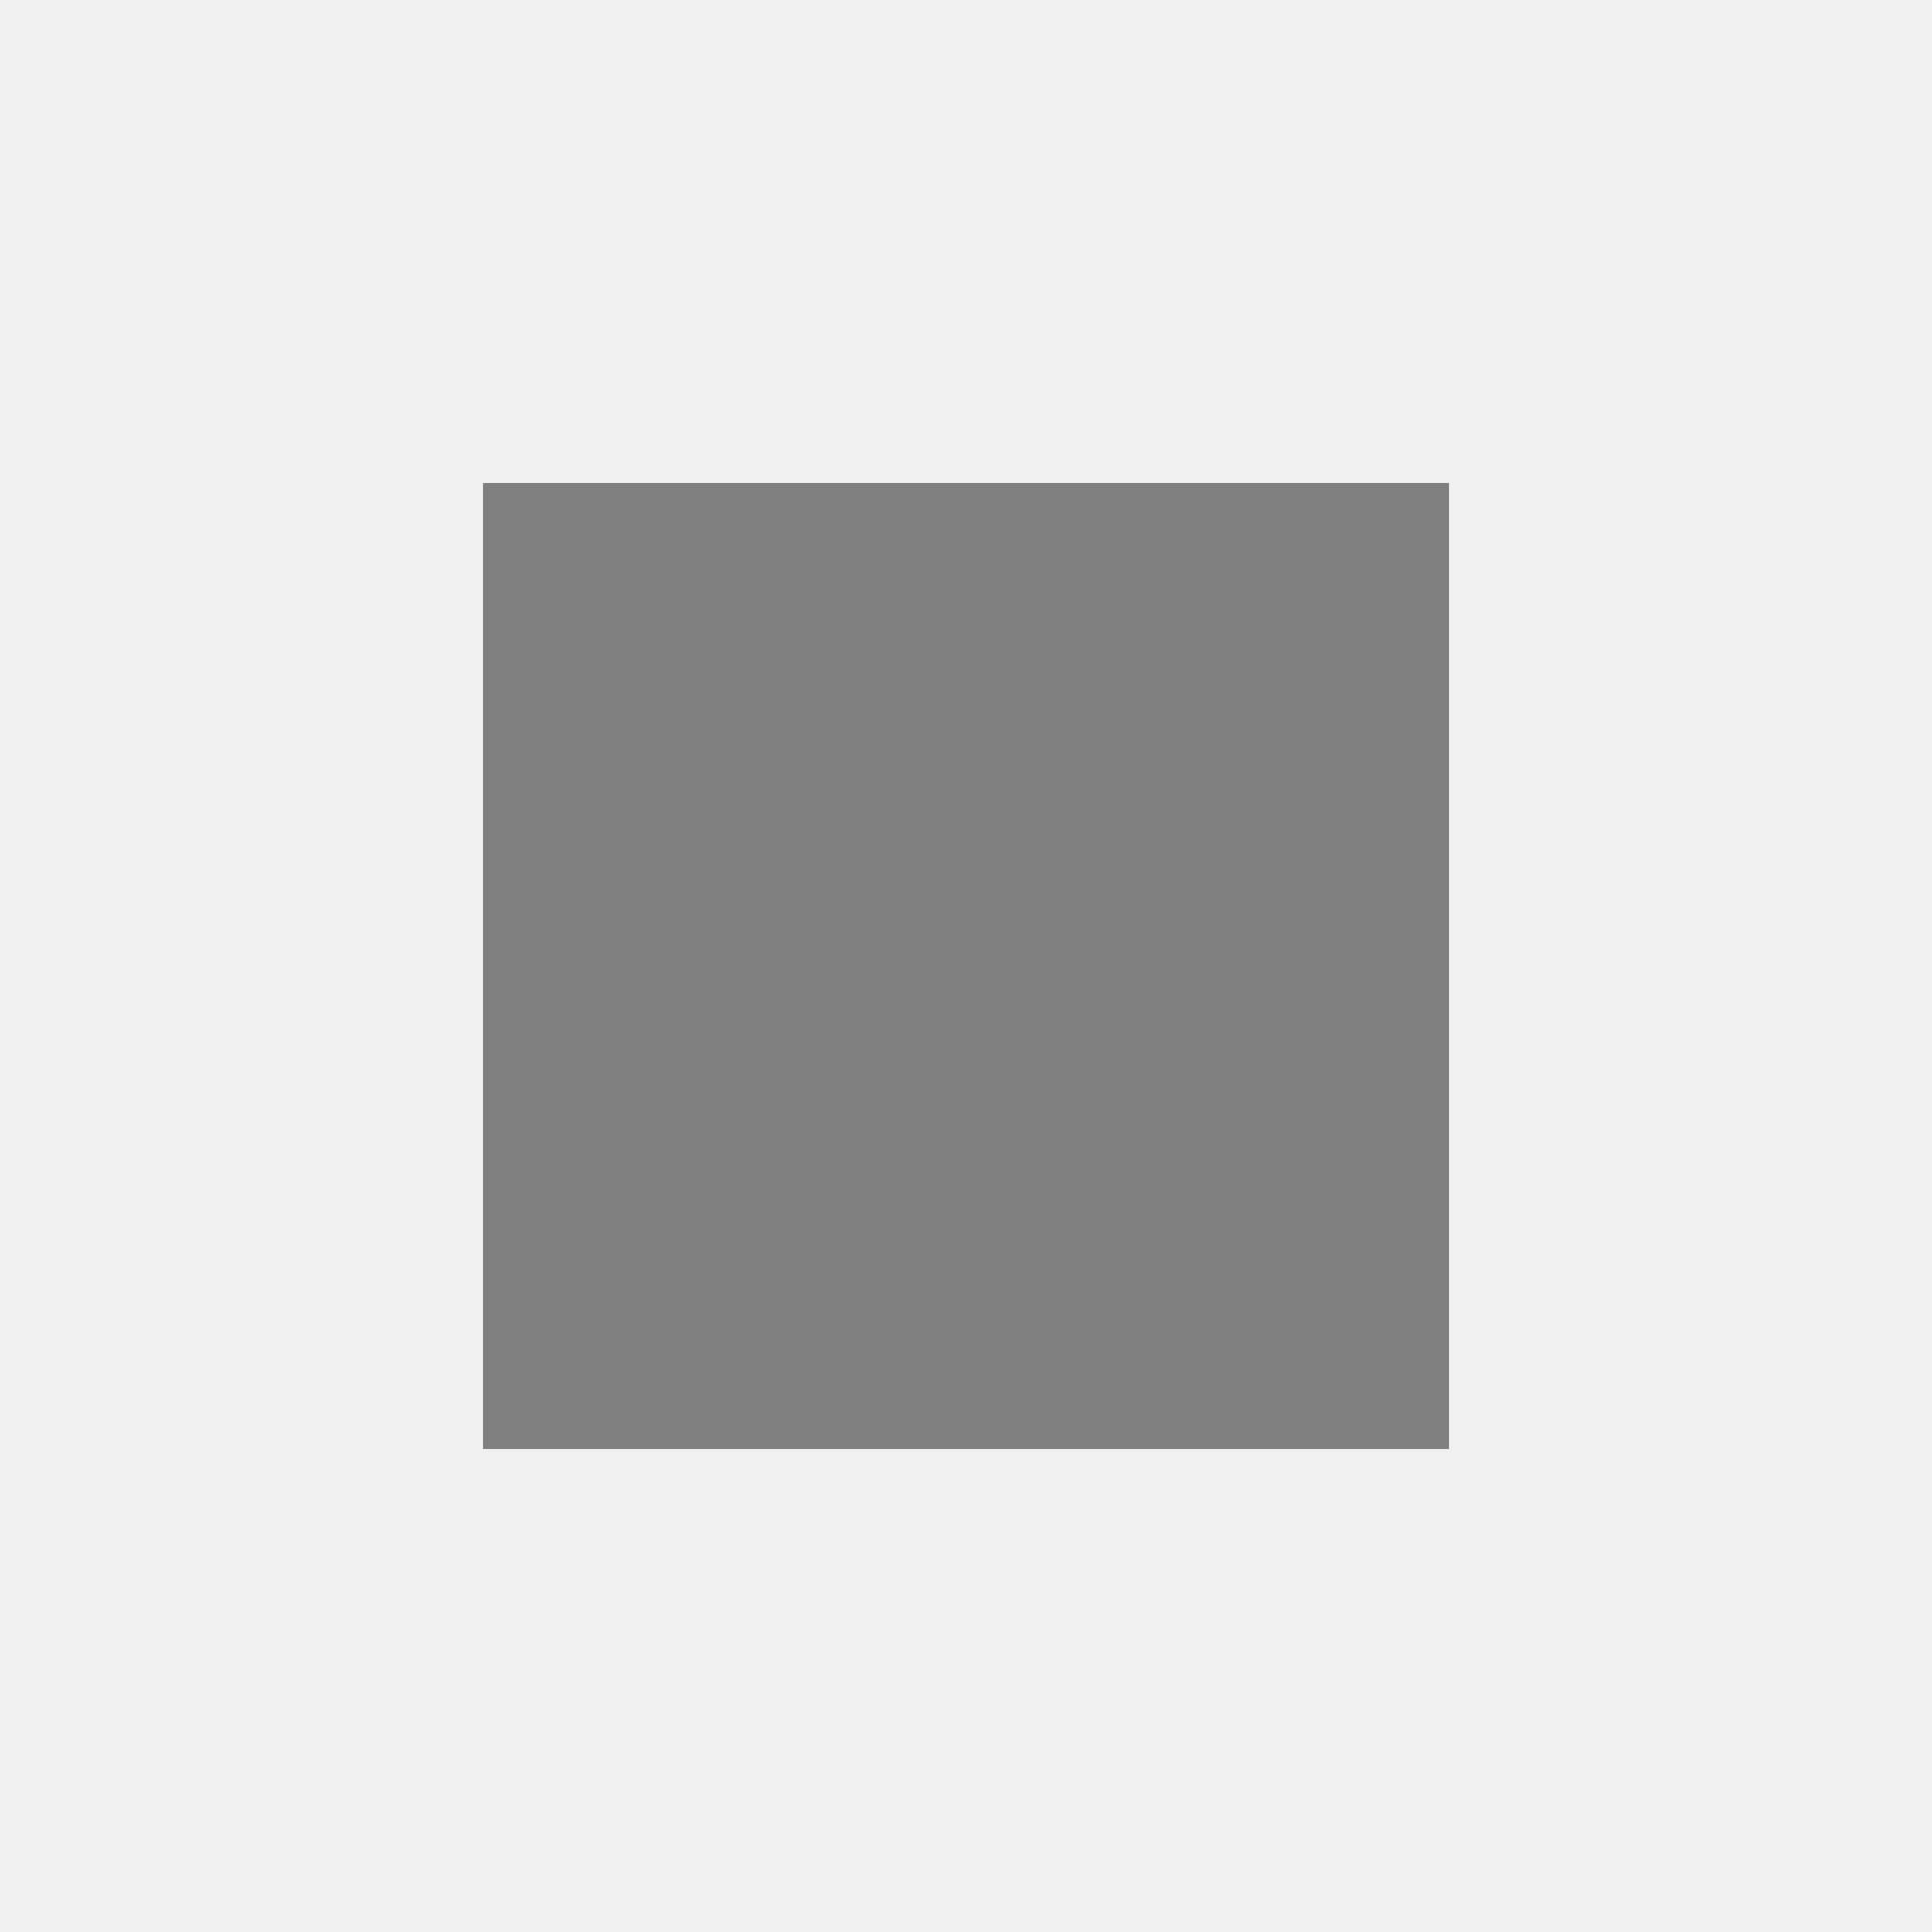
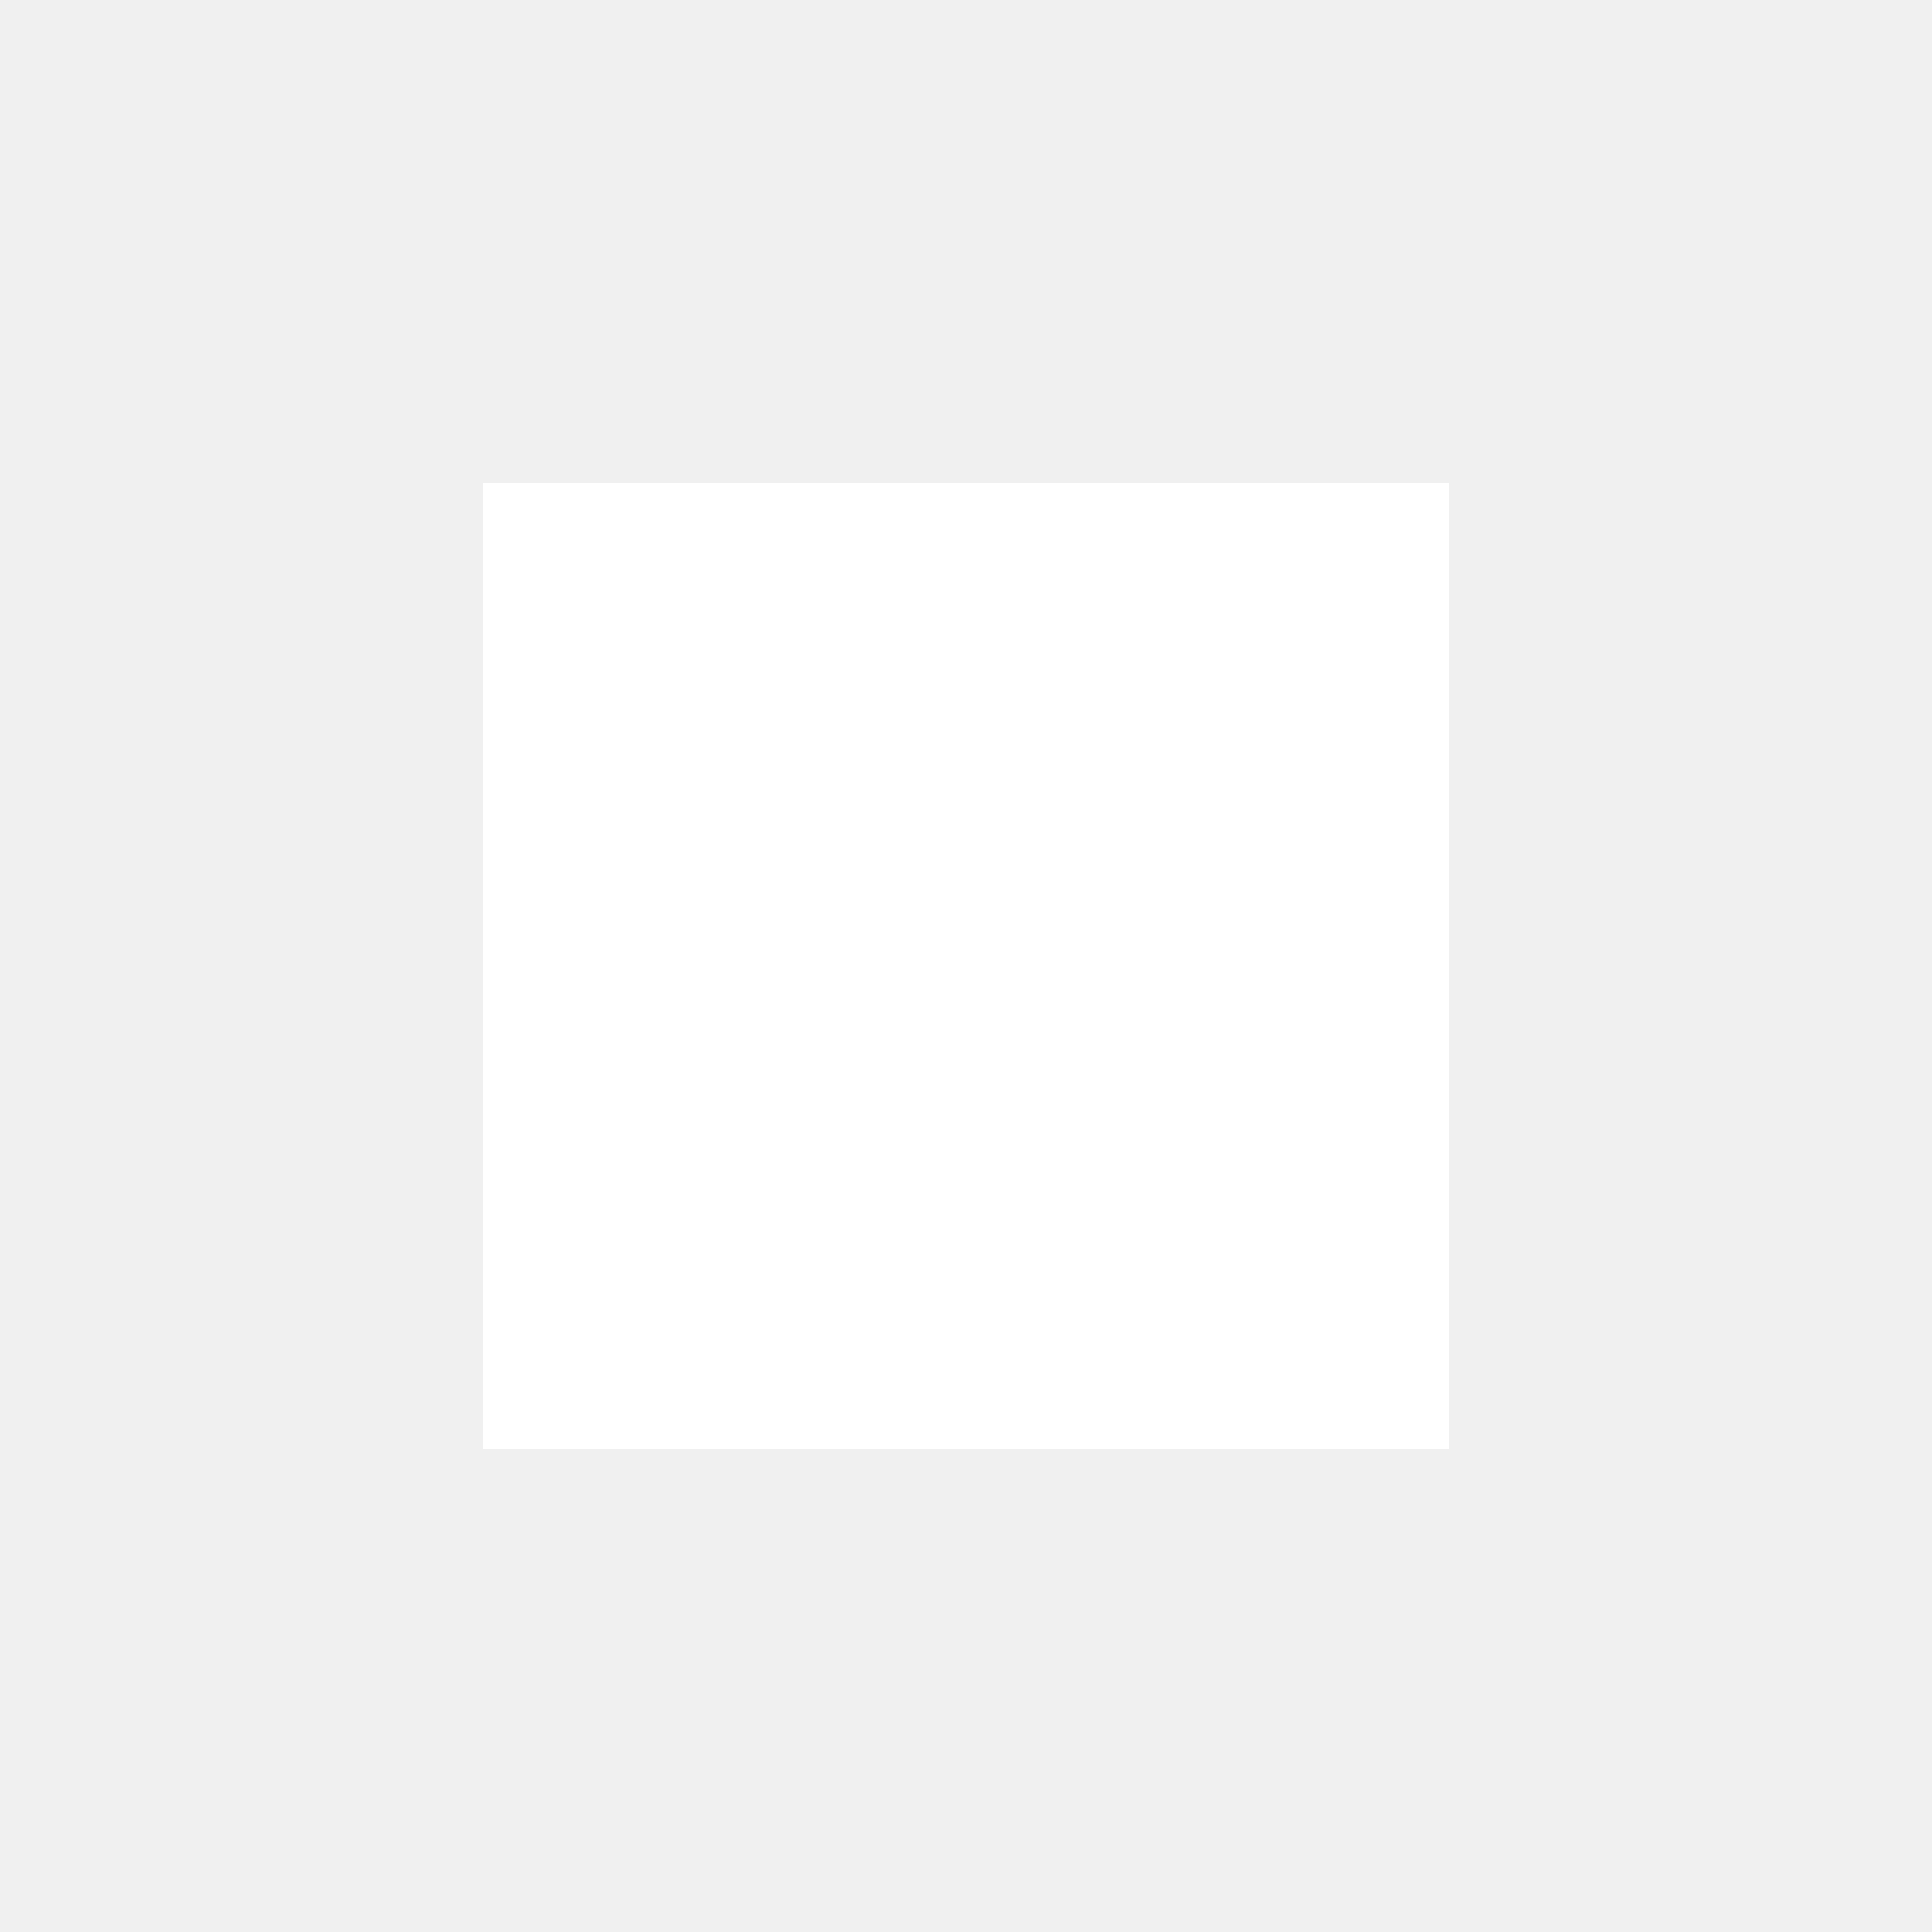
<svg xmlns="http://www.w3.org/2000/svg" height="24" viewBox="0 0 24 24" width="24">
  <path d="M0 0h24v24H0z" fill="none" />
-   <path d="M6 6h12v12H6z" fill="gray" />
+   <path d="M6 6h12v12H6z" fill="white" />
</svg>
